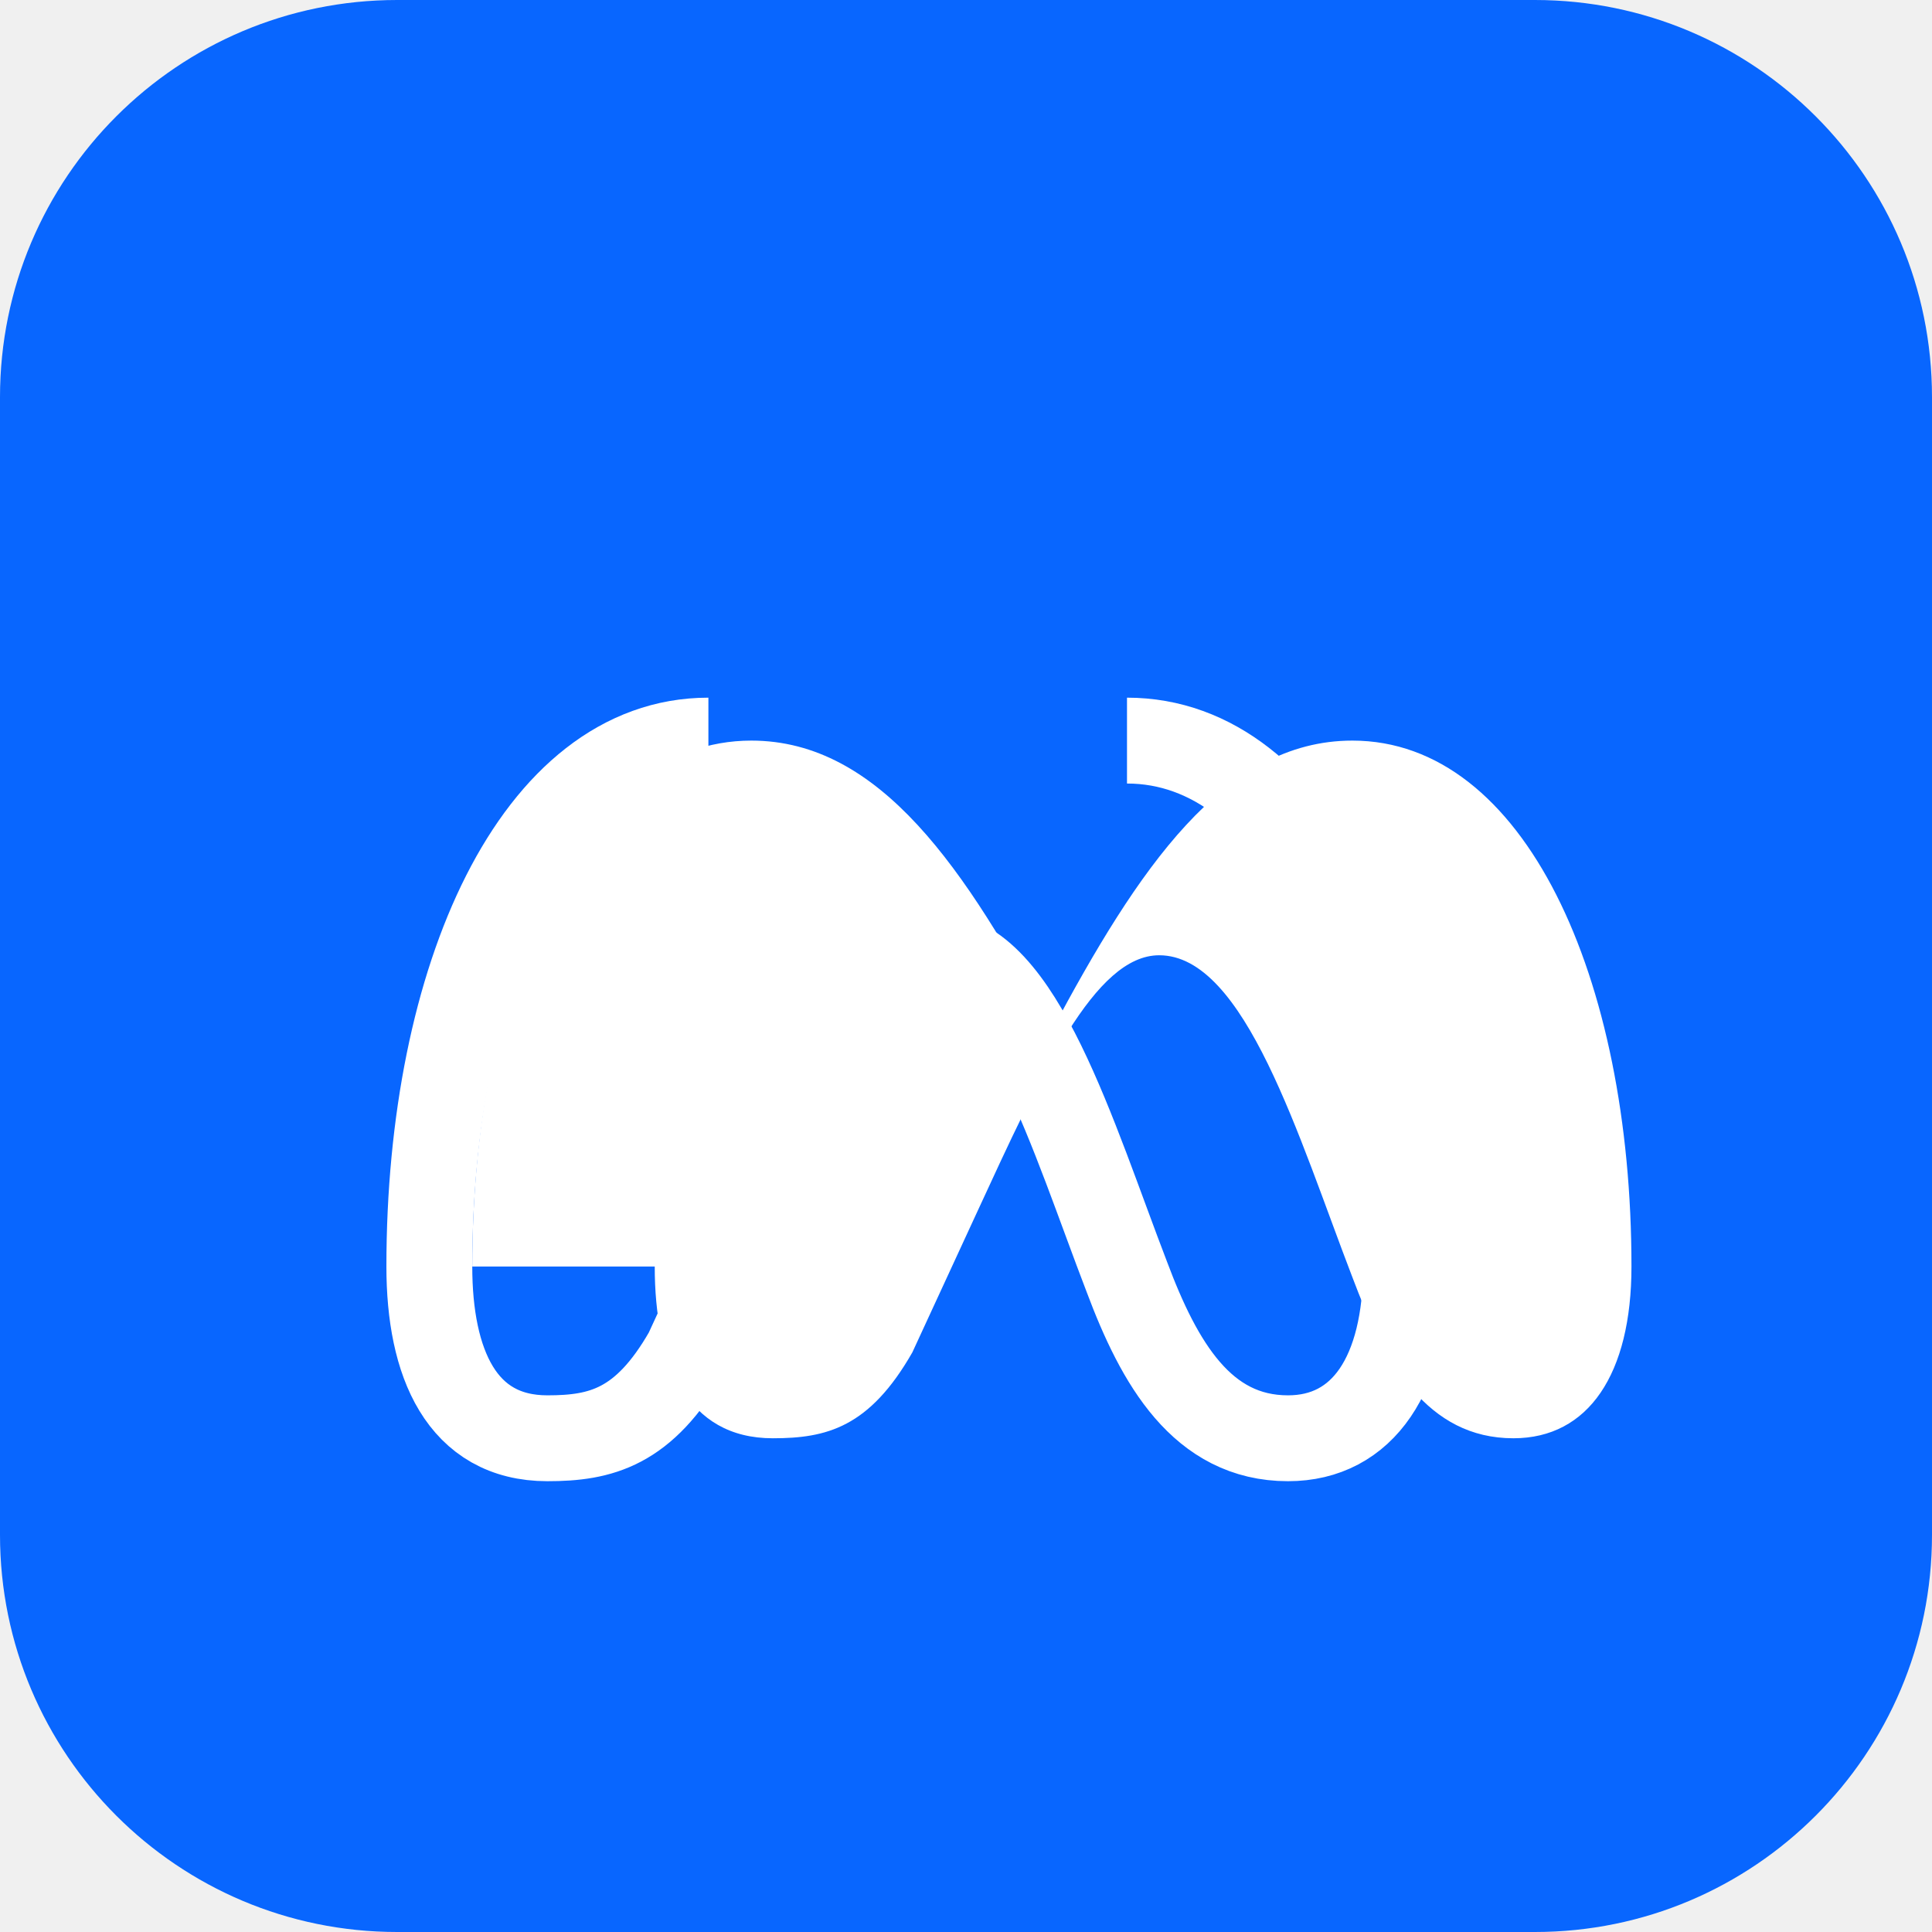
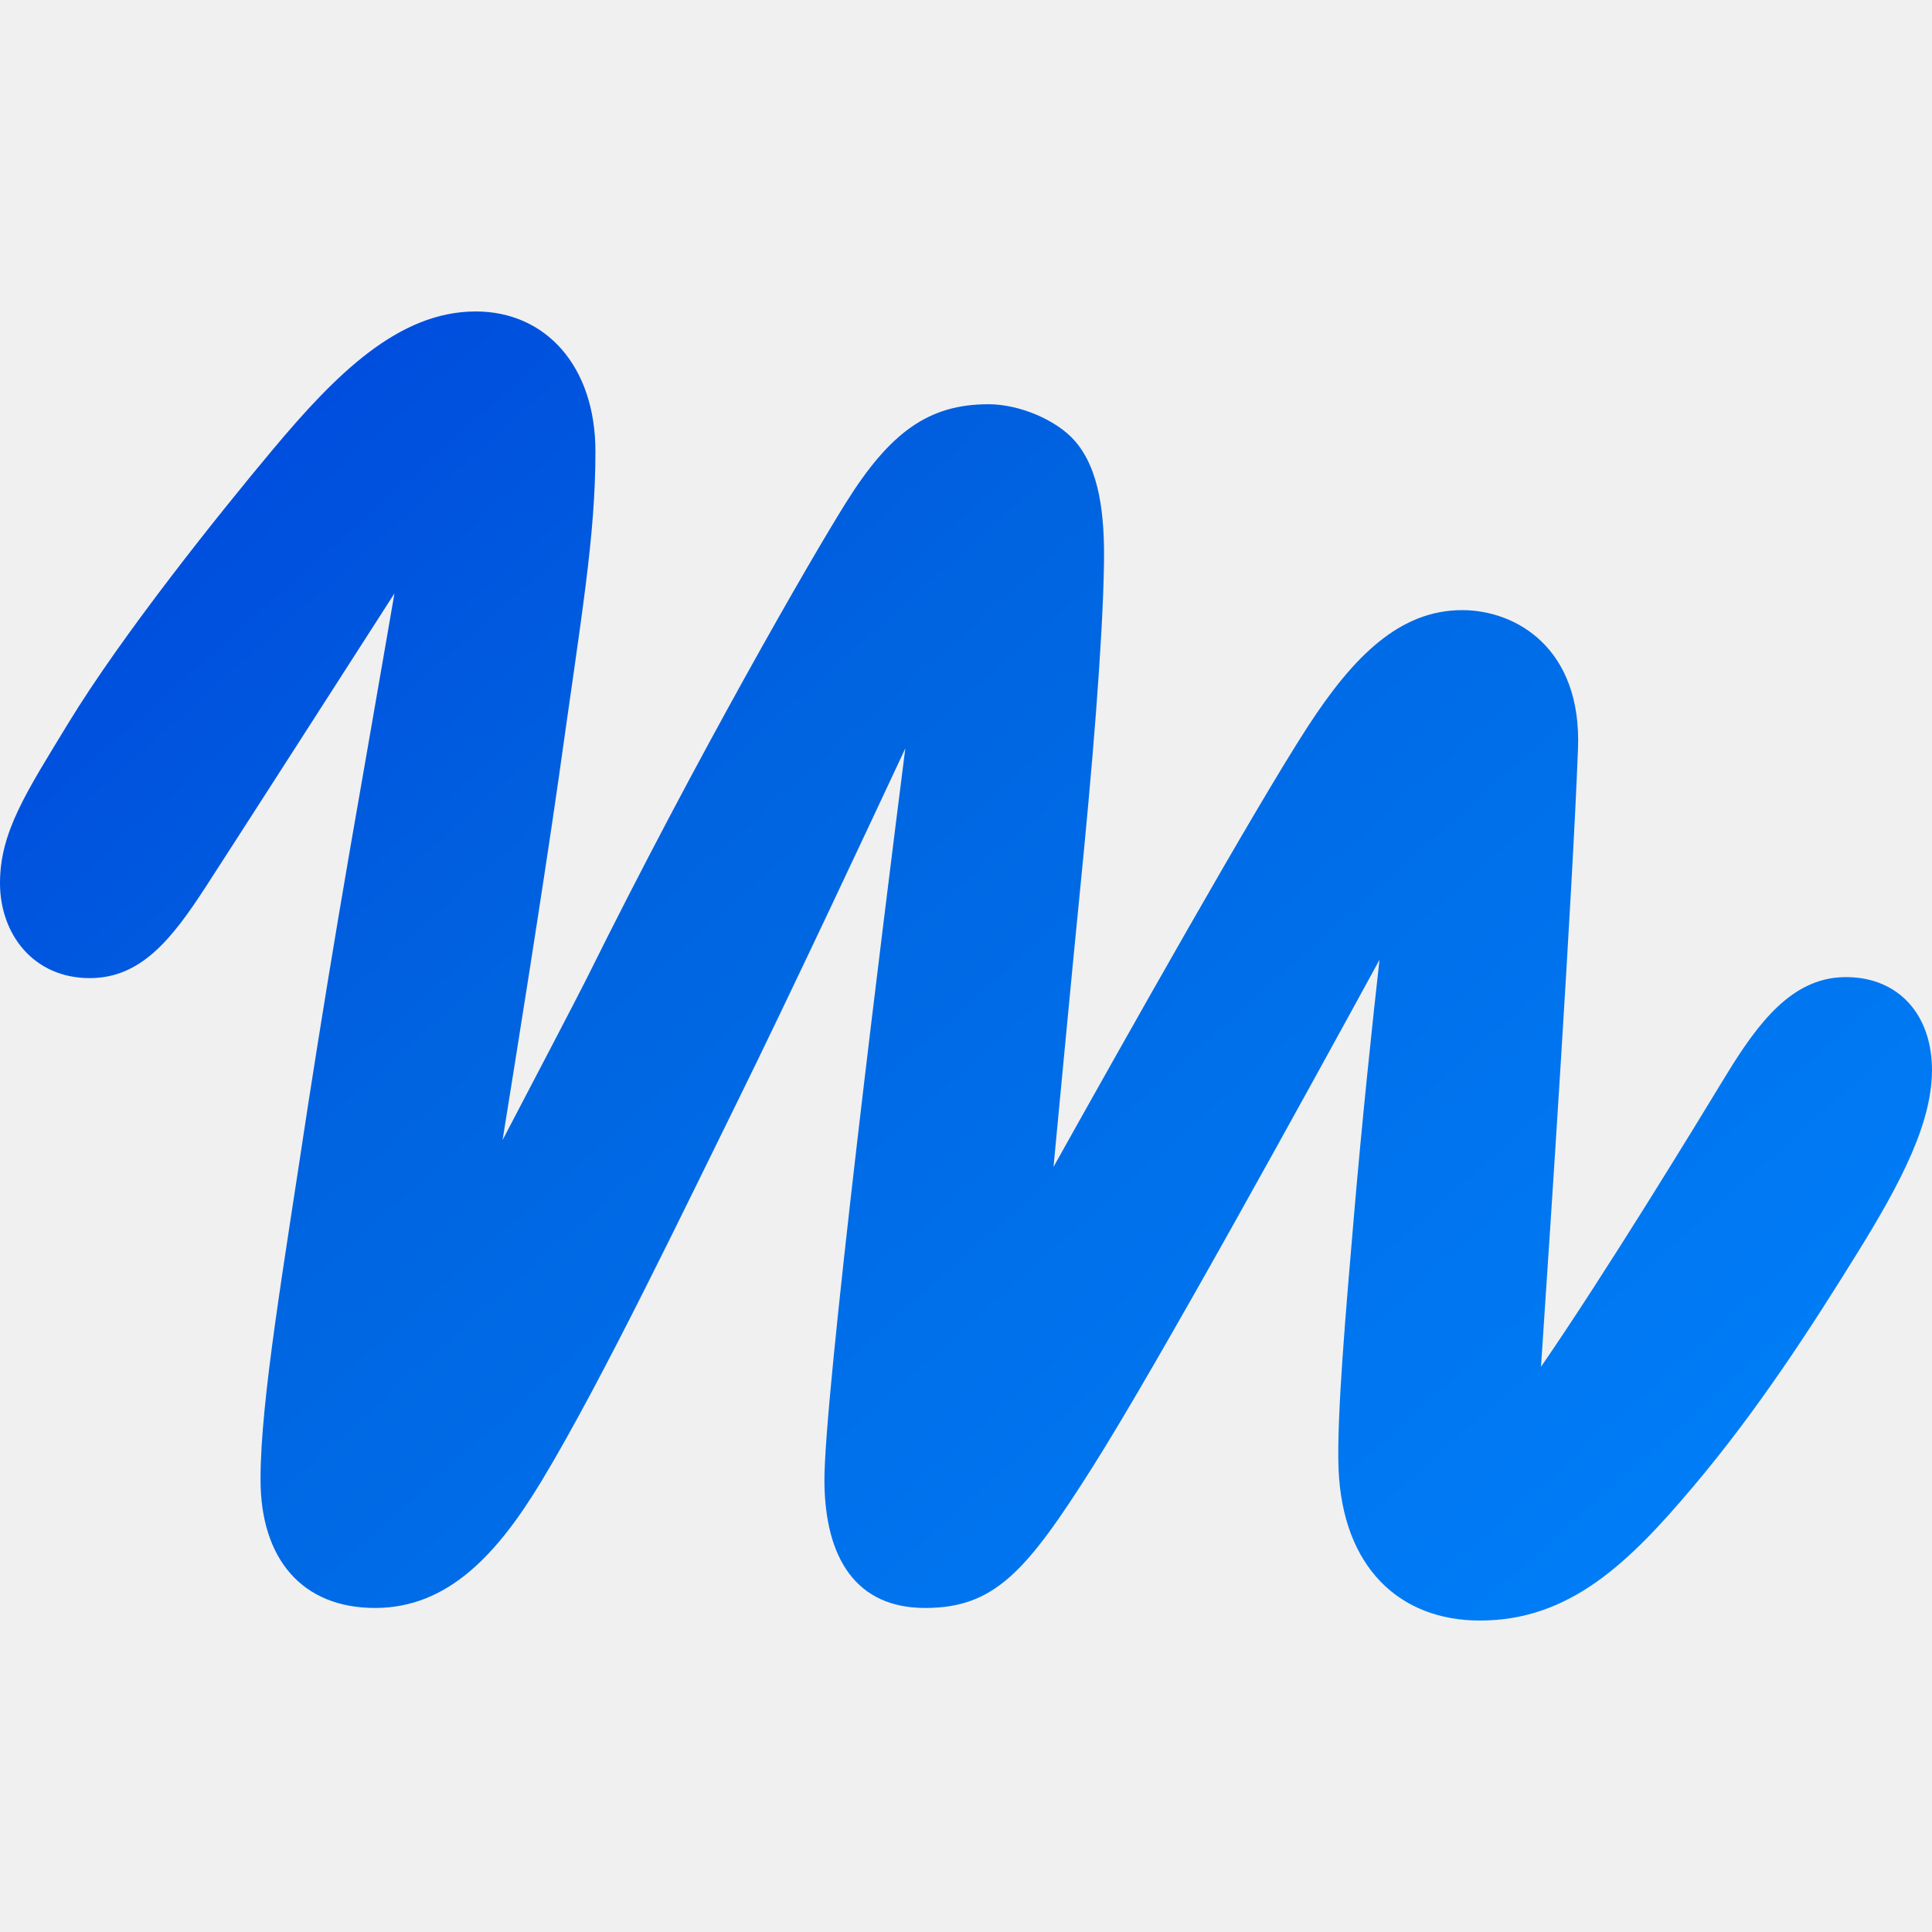
- <svg xmlns="http://www.w3.org/2000/svg" height="1em" width="1em" viewBox="0 0 180 180" fill="none">
-   <rect width="180" height="180" rx="37" fill="#0866FF" />
-   <path d="M44 118c0-27 10-49 26-49 12 0 20 12 28 27 8-15 16-27 28-27 16 0 26 22 26 49 0 10-4 16-11 16-8 0-12-7-15-15-5-13-10-30-18-30-6 0-11 11-17 24l-6 13c-4 7-8 8-13 8-8 0-11-7-11-16Z" fill="#fff" />
-   <path d="M66 69c-16 0-26 22-26 49 0 9 3 16 11 16 5 0 9-1 13-8l6-13c6-13 11-24 17-24 8 0 13 17 18 30 3 8 7 15 15 15 7 0 11-6 11-16 0-27-10-49-26-49" stroke="#fff" stroke-width="8" stroke-linejoin="round" />
+ <svg xmlns="http://www.w3.org/2000/svg" width="100" height="100" viewBox="0 0 100 100" fill="none">
+   <path d="M24.626 16.121C28.236 16.121 30.819 18.941 30.819 23.364C30.819 27.787 30.105 31.776 28.922 40.247C28.074 46.181 26.62 55.242 26.013 59.009C27.178 56.782 29.907 51.576 30.391 50.598C36.108 39.061 42.066 28.754 43.783 26.025C46.059 22.382 48.062 20.923 51.16 20.923C52.769 20.923 54.683 21.736 55.632 22.819C56.918 24.29 57.186 26.66 57.141 29.244C57.074 33.207 56.56 39.526 55.855 46.57C55.542 49.706 54.937 56.107 54.529 60.4C58.188 53.853 64.961 41.811 67.692 37.606C70.073 33.94 72.466 31.58 75.684 31.58C78.46 31.58 81.881 33.542 81.677 38.757C81.377 46.456 80.267 63.223 79.761 70.748C83.166 65.791 87.638 58.454 89.315 55.697C91.01 52.908 92.75 50.654 95.39 50.578C98.099 50.499 99.913 52.341 99.996 55.184C100.078 58.028 98.383 61.226 96.134 64.856C93.694 68.796 90.962 73.012 87.638 76.949C84.315 80.886 81.26 83.878 76.599 83.879C72.424 83.879 69.487 81.104 69.283 76.025C69.177 73.364 69.68 67.641 70.06 63.167C70.5 57.987 71.031 52.986 71.403 49.679C67.734 56.398 60.01 70.468 56.535 75.96C53.134 81.334 51.477 83.227 47.888 83.228C44.298 83.228 42.723 80.642 42.672 76.75C42.614 72.528 45.785 47.182 46.859 38.737C45.118 42.462 40.839 51.606 38.155 57.044C35.559 62.306 31.204 71.398 28.044 76.636C25.767 80.409 23.209 83.227 19.417 83.228C15.625 83.228 13.485 80.678 13.485 76.579C13.485 72.479 14.672 65.649 15.947 57.178C16.584 53.078 17.311 48.613 18.131 43.876C18.732 40.448 19.776 34.417 20.418 30.713C17.502 35.254 12.254 43.428 10.657 45.89C8.881 48.629 7.287 50.626 4.647 50.627C1.733 50.627 0.001 48.352 0 45.711C0 43.07 1.343 41.034 3.524 37.451C6.324 32.846 11.358 26.57 14.115 23.275C17.366 19.391 20.614 16.122 24.626 16.121Z" fill="url(#paint0_linear_454_562)" />
+   <defs>
+     <linearGradient id="paint0_linear_454_562" x1="133.245" y1="109.046" x2="24.92" y2="-12.556" gradientUnits="userSpaceOnUse">
+       <stop offset="0.255" stop-color="#0082FB" style="stop-color:#0082FB;stop-color:color(display-p3 0 0.51 0.984);stop-opacity:1;" />
+       <stop offset="0.697" stop-color="#0064E0" style="stop-color:#0064E0;stop-color:color(display-p3 0 0.392 0.878);stop-opacity:1;" />
+       <stop offset="1" stop-color="#0040DC" style="stop-color:#0040DC;stop-color:color(display-p3 0 0.251 0.863);stop-opacity:1;" />
+     </linearGradient>
+   </defs>
</svg>
